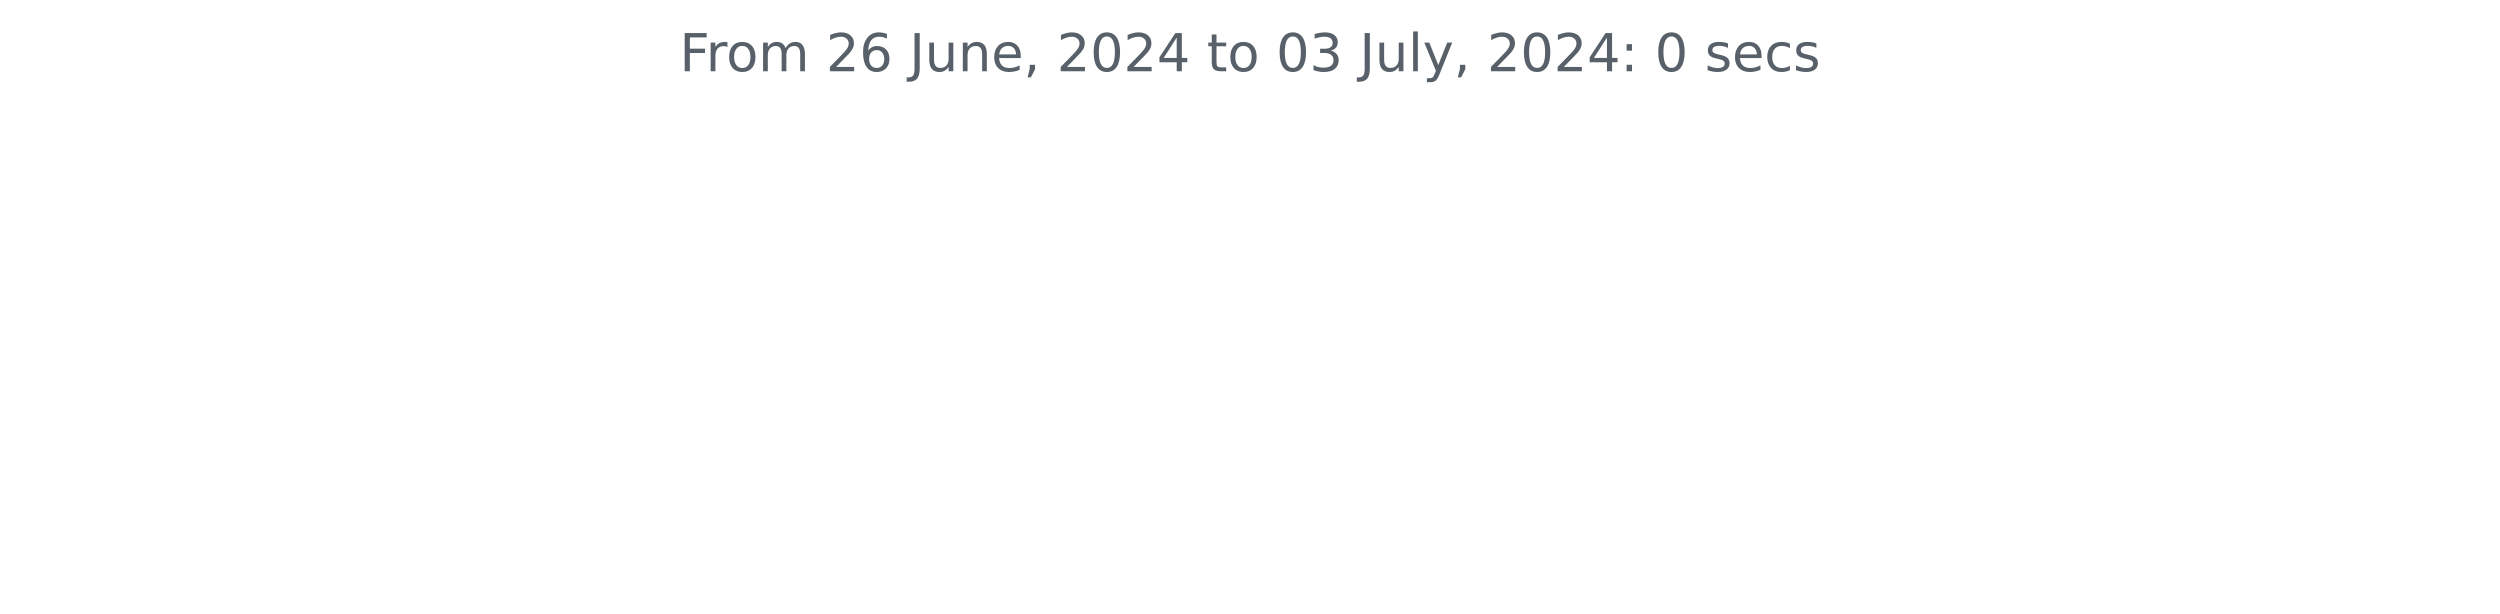
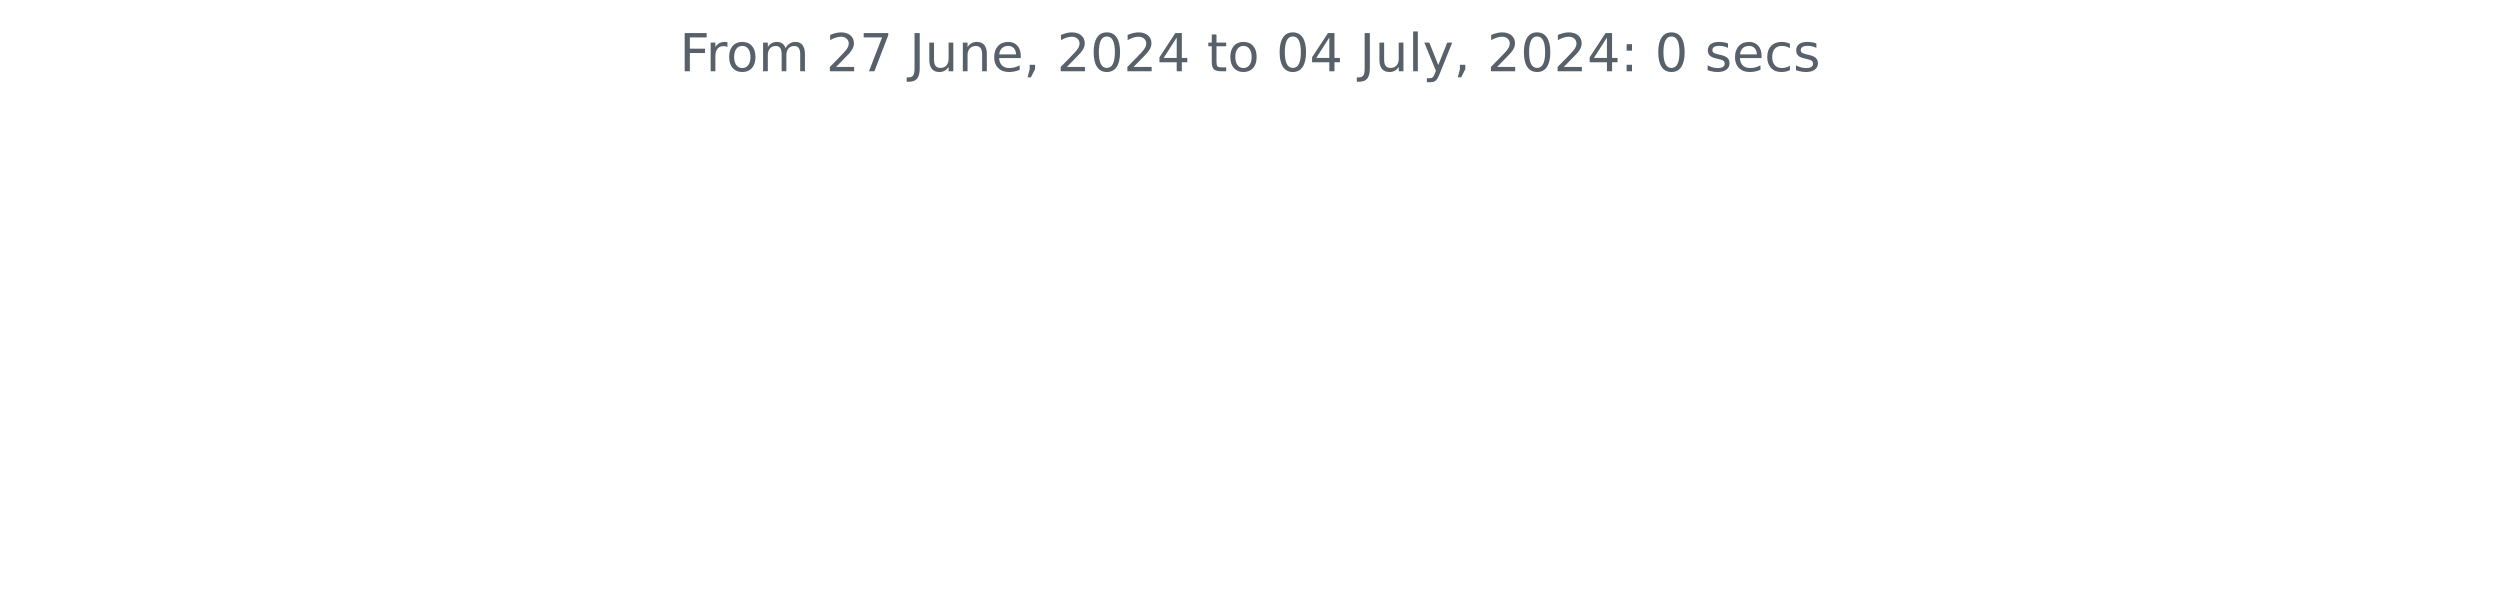
<svg xmlns="http://www.w3.org/2000/svg" xmlns:xlink="http://www.w3.org/1999/xlink" width="572.4pt" height="140.398pt" viewBox="0 0 572.4 140.398" version="1.1">
  <defs>
    <style type="text/css">*{stroke-linejoin: round; stroke-linecap: butt}</style>
  </defs>
  <g id="figure_1">
    <g id="patch_1">
      <path d="M 0 140.398  L 572.4 140.398  L 572.4 0  L 0 0  L 0 140.398  z " style="fill: none" />
    </g>
    <g id="axes_1">
      <g id="matplotlib.axis_1" />
      <g id="matplotlib.axis_2" />
      <g id="text_1">
        <g style="fill: #586069" transform="translate(155.5894 16.31812) scale(0.12 -0.12)">
          <defs>
            <path id="DejaVuSans-46" d="M 628 4666  L 3309 4666  L 3309 4134  L 1259 4134  L 1259 2759  L 3109 2759  L 3109 2228  L 1259 2228  L 1259 0  L 628 0  L 628 4666  z " transform="scale(0.015625)" />
            <path id="DejaVuSans-72" d="M 2631 2963  Q 2534 3019 2420 3045  Q 2306 3072 2169 3072  Q 1681 3072 1420 2755  Q 1159 2438 1159 1844  L 1159 0  L 581 0  L 581 3500  L 1159 3500  L 1159 2956  Q 1341 3275 1631 3429  Q 1922 3584 2338 3584  Q 2397 3584 2469 3576  Q 2541 3569 2628 3553  L 2631 2963  z " transform="scale(0.015625)" />
            <path id="DejaVuSans-6f" d="M 1959 3097  Q 1497 3097 1228 2736  Q 959 2375 959 1747  Q 959 1119 1226 758  Q 1494 397 1959 397  Q 2419 397 2687 759  Q 2956 1122 2956 1747  Q 2956 2369 2687 2733  Q 2419 3097 1959 3097  z M 1959 3584  Q 2709 3584 3137 3096  Q 3566 2609 3566 1747  Q 3566 888 3137 398  Q 2709 -91 1959 -91  Q 1206 -91 779 398  Q 353 888 353 1747  Q 353 2609 779 3096  Q 1206 3584 1959 3584  z " transform="scale(0.015625)" />
            <path id="DejaVuSans-6d" d="M 3328 2828  Q 3544 3216 3844 3400  Q 4144 3584 4550 3584  Q 5097 3584 5394 3201  Q 5691 2819 5691 2113  L 5691 0  L 5113 0  L 5113 2094  Q 5113 2597 4934 2840  Q 4756 3084 4391 3084  Q 3944 3084 3684 2787  Q 3425 2491 3425 1978  L 3425 0  L 2847 0  L 2847 2094  Q 2847 2600 2669 2842  Q 2491 3084 2119 3084  Q 1678 3084 1418 2786  Q 1159 2488 1159 1978  L 1159 0  L 581 0  L 581 3500  L 1159 3500  L 1159 2956  Q 1356 3278 1631 3431  Q 1906 3584 2284 3584  Q 2666 3584 2933 3390  Q 3200 3197 3328 2828  z " transform="scale(0.015625)" />
            <path id="DejaVuSans-20" transform="scale(0.015625)" />
            <path id="DejaVuSans-32" d="M 1228 531  L 3431 531  L 3431 0  L 469 0  L 469 531  Q 828 903 1448 1529  Q 2069 2156 2228 2338  Q 2531 2678 2651 2914  Q 2772 3150 2772 3378  Q 2772 3750 2511 3984  Q 2250 4219 1831 4219  Q 1534 4219 1204 4116  Q 875 4013 500 3803  L 500 4441  Q 881 4594 1212 4672  Q 1544 4750 1819 4750  Q 2544 4750 2975 4387  Q 3406 4025 3406 3419  Q 3406 3131 3298 2873  Q 3191 2616 2906 2266  Q 2828 2175 2409 1742  Q 1991 1309 1228 531  z " transform="scale(0.015625)" />
-             <path id="DejaVuSans-36" d="M 2113 2584  Q 1688 2584 1439 2293  Q 1191 2003 1191 1497  Q 1191 994 1439 701  Q 1688 409 2113 409  Q 2538 409 2786 701  Q 3034 994 3034 1497  Q 3034 2003 2786 2293  Q 2538 2584 2113 2584  z M 3366 4563  L 3366 3988  Q 3128 4100 2886 4159  Q 2644 4219 2406 4219  Q 1781 4219 1451 3797  Q 1122 3375 1075 2522  Q 1259 2794 1537 2939  Q 1816 3084 2150 3084  Q 2853 3084 3261 2657  Q 3669 2231 3669 1497  Q 3669 778 3244 343  Q 2819 -91 2113 -91  Q 1303 -91 875 529  Q 447 1150 447 2328  Q 447 3434 972 4092  Q 1497 4750 2381 4750  Q 2619 4750 2861 4703  Q 3103 4656 3366 4563  z " transform="scale(0.015625)" />
+             <path id="DejaVuSans-37" d="M 525 4666  L 3525 4666  L 3525 4397  L 1831 0  L 1172 0  L 2766 4134  L 525 4134  L 525 4666  z " transform="scale(0.015625)" />
            <path id="DejaVuSans-4a" d="M 628 4666  L 1259 4666  L 1259 325  Q 1259 -519 939 -900  Q 619 -1281 -91 -1281  L -331 -1281  L -331 -750  L -134 -750  Q 284 -750 456 -515  Q 628 -281 628 325  L 628 4666  z " transform="scale(0.015625)" />
            <path id="DejaVuSans-75" d="M 544 1381  L 544 3500  L 1119 3500  L 1119 1403  Q 1119 906 1312 657  Q 1506 409 1894 409  Q 2359 409 2629 706  Q 2900 1003 2900 1516  L 2900 3500  L 3475 3500  L 3475 0  L 2900 0  L 2900 538  Q 2691 219 2414 64  Q 2138 -91 1772 -91  Q 1169 -91 856 284  Q 544 659 544 1381  z M 1991 3584  L 1991 3584  z " transform="scale(0.015625)" />
            <path id="DejaVuSans-6e" d="M 3513 2113  L 3513 0  L 2938 0  L 2938 2094  Q 2938 2591 2744 2837  Q 2550 3084 2163 3084  Q 1697 3084 1428 2787  Q 1159 2491 1159 1978  L 1159 0  L 581 0  L 581 3500  L 1159 3500  L 1159 2956  Q 1366 3272 1645 3428  Q 1925 3584 2291 3584  Q 2894 3584 3203 3211  Q 3513 2838 3513 2113  z " transform="scale(0.015625)" />
            <path id="DejaVuSans-65" d="M 3597 1894  L 3597 1613  L 953 1613  Q 991 1019 1311 708  Q 1631 397 2203 397  Q 2534 397 2845 478  Q 3156 559 3463 722  L 3463 178  Q 3153 47 2828 -22  Q 2503 -91 2169 -91  Q 1331 -91 842 396  Q 353 884 353 1716  Q 353 2575 817 3079  Q 1281 3584 2069 3584  Q 2775 3584 3186 3129  Q 3597 2675 3597 1894  z M 3022 2063  Q 3016 2534 2758 2815  Q 2500 3097 2075 3097  Q 1594 3097 1305 2825  Q 1016 2553 972 2059  L 3022 2063  z " transform="scale(0.015625)" />
            <path id="DejaVuSans-2c" d="M 750 794  L 1409 794  L 1409 256  L 897 -744  L 494 -744  L 750 256  L 750 794  z " transform="scale(0.015625)" />
            <path id="DejaVuSans-30" d="M 2034 4250  Q 1547 4250 1301 3770  Q 1056 3291 1056 2328  Q 1056 1369 1301 889  Q 1547 409 2034 409  Q 2525 409 2770 889  Q 3016 1369 3016 2328  Q 3016 3291 2770 3770  Q 2525 4250 2034 4250  z M 2034 4750  Q 2819 4750 3233 4129  Q 3647 3509 3647 2328  Q 3647 1150 3233 529  Q 2819 -91 2034 -91  Q 1250 -91 836 529  Q 422 1150 422 2328  Q 422 3509 836 4129  Q 1250 4750 2034 4750  z " transform="scale(0.015625)" />
            <path id="DejaVuSans-34" d="M 2419 4116  L 825 1625  L 2419 1625  L 2419 4116  z M 2253 4666  L 3047 4666  L 3047 1625  L 3713 1625  L 3713 1100  L 3047 1100  L 3047 0  L 2419 0  L 2419 1100  L 313 1100  L 313 1709  L 2253 4666  z " transform="scale(0.015625)" />
            <path id="DejaVuSans-74" d="M 1172 4494  L 1172 3500  L 2356 3500  L 2356 3053  L 1172 3053  L 1172 1153  Q 1172 725 1289 603  Q 1406 481 1766 481  L 2356 481  L 2356 0  L 1766 0  Q 1100 0 847 248  Q 594 497 594 1153  L 594 3053  L 172 3053  L 172 3500  L 594 3500  L 594 4494  L 1172 4494  z " transform="scale(0.015625)" />
-             <path id="DejaVuSans-33" d="M 2597 2516  Q 3050 2419 3304 2112  Q 3559 1806 3559 1356  Q 3559 666 3084 287  Q 2609 -91 1734 -91  Q 1441 -91 1130 -33  Q 819 25 488 141  L 488 750  Q 750 597 1062 519  Q 1375 441 1716 441  Q 2309 441 2620 675  Q 2931 909 2931 1356  Q 2931 1769 2642 2001  Q 2353 2234 1838 2234  L 1294 2234  L 1294 2753  L 1863 2753  Q 2328 2753 2575 2939  Q 2822 3125 2822 3475  Q 2822 3834 2567 4026  Q 2313 4219 1838 4219  Q 1578 4219 1281 4162  Q 984 4106 628 3988  L 628 4550  Q 988 4650 1302 4700  Q 1616 4750 1894 4750  Q 2613 4750 3031 4423  Q 3450 4097 3450 3541  Q 3450 3153 3228 2886  Q 3006 2619 2597 2516  z " transform="scale(0.015625)" />
            <path id="DejaVuSans-6c" d="M 603 4863  L 1178 4863  L 1178 0  L 603 0  L 603 4863  z " transform="scale(0.015625)" />
            <path id="DejaVuSans-79" d="M 2059 -325  Q 1816 -950 1584 -1140  Q 1353 -1331 966 -1331  L 506 -1331  L 506 -850  L 844 -850  Q 1081 -850 1212 -737  Q 1344 -625 1503 -206  L 1606 56  L 191 3500  L 800 3500  L 1894 763  L 2988 3500  L 3597 3500  L 2059 -325  z " transform="scale(0.015625)" />
            <path id="DejaVuSans-3a" d="M 750 794  L 1409 794  L 1409 0  L 750 0  L 750 794  z M 750 3309  L 1409 3309  L 1409 2516  L 750 2516  L 750 3309  z " transform="scale(0.015625)" />
            <path id="DejaVuSans-73" d="M 2834 3397  L 2834 2853  Q 2591 2978 2328 3040  Q 2066 3103 1784 3103  Q 1356 3103 1142 2972  Q 928 2841 928 2578  Q 928 2378 1081 2264  Q 1234 2150 1697 2047  L 1894 2003  Q 2506 1872 2764 1633  Q 3022 1394 3022 966  Q 3022 478 2636 193  Q 2250 -91 1575 -91  Q 1294 -91 989 -36  Q 684 19 347 128  L 347 722  Q 666 556 975 473  Q 1284 391 1588 391  Q 1994 391 2212 530  Q 2431 669 2431 922  Q 2431 1156 2273 1281  Q 2116 1406 1581 1522  L 1381 1569  Q 847 1681 609 1914  Q 372 2147 372 2553  Q 372 3047 722 3315  Q 1072 3584 1716 3584  Q 2034 3584 2315 3537  Q 2597 3491 2834 3397  z " transform="scale(0.015625)" />
            <path id="DejaVuSans-63" d="M 3122 3366  L 3122 2828  Q 2878 2963 2633 3030  Q 2388 3097 2138 3097  Q 1578 3097 1268 2742  Q 959 2388 959 1747  Q 959 1106 1268 751  Q 1578 397 2138 397  Q 2388 397 2633 464  Q 2878 531 3122 666  L 3122 134  Q 2881 22 2623 -34  Q 2366 -91 2075 -91  Q 1284 -91 818 406  Q 353 903 353 1747  Q 353 2603 823 3093  Q 1294 3584 2113 3584  Q 2378 3584 2631 3529  Q 2884 3475 3122 3366  z " transform="scale(0.015625)" />
          </defs>
          <use xlink:href="#DejaVuSans-46" />
          <use xlink:href="#DejaVuSans-72" x="50.27" />
          <use xlink:href="#DejaVuSans-6f" x="89.133" />
          <use xlink:href="#DejaVuSans-6d" x="150.314" />
          <use xlink:href="#DejaVuSans-20" x="247.727" />
          <use xlink:href="#DejaVuSans-32" x="279.514" />
-           <use xlink:href="#DejaVuSans-36" x="343.137" />
+           <use xlink:href="#DejaVuSans-37" x="343.137" />
          <use xlink:href="#DejaVuSans-20" x="406.76" />
          <use xlink:href="#DejaVuSans-4a" x="438.547" />
          <use xlink:href="#DejaVuSans-75" x="468.039" />
          <use xlink:href="#DejaVuSans-6e" x="531.418" />
          <use xlink:href="#DejaVuSans-65" x="594.797" />
          <use xlink:href="#DejaVuSans-2c" x="656.32" />
          <use xlink:href="#DejaVuSans-20" x="688.107" />
          <use xlink:href="#DejaVuSans-32" x="719.895" />
          <use xlink:href="#DejaVuSans-30" x="783.518" />
          <use xlink:href="#DejaVuSans-32" x="847.141" />
          <use xlink:href="#DejaVuSans-34" x="910.764" />
          <use xlink:href="#DejaVuSans-20" x="974.387" />
          <use xlink:href="#DejaVuSans-74" x="1006.174" />
          <use xlink:href="#DejaVuSans-6f" x="1045.383" />
          <use xlink:href="#DejaVuSans-20" x="1106.564" />
          <use xlink:href="#DejaVuSans-30" x="1138.352" />
-           <use xlink:href="#DejaVuSans-33" x="1201.975" />
+           <use xlink:href="#DejaVuSans-34" x="1201.975" />
          <use xlink:href="#DejaVuSans-20" x="1265.598" />
          <use xlink:href="#DejaVuSans-4a" x="1297.385" />
          <use xlink:href="#DejaVuSans-75" x="1326.877" />
          <use xlink:href="#DejaVuSans-6c" x="1390.256" />
          <use xlink:href="#DejaVuSans-79" x="1418.039" />
          <use xlink:href="#DejaVuSans-2c" x="1477.219" />
          <use xlink:href="#DejaVuSans-20" x="1509.006" />
          <use xlink:href="#DejaVuSans-32" x="1540.793" />
          <use xlink:href="#DejaVuSans-30" x="1604.416" />
          <use xlink:href="#DejaVuSans-32" x="1668.039" />
          <use xlink:href="#DejaVuSans-34" x="1731.662" />
          <use xlink:href="#DejaVuSans-3a" x="1795.285" />
          <use xlink:href="#DejaVuSans-20" x="1828.977" />
          <use xlink:href="#DejaVuSans-30" x="1860.764" />
          <use xlink:href="#DejaVuSans-20" x="1924.387" />
          <use xlink:href="#DejaVuSans-73" x="1956.174" />
          <use xlink:href="#DejaVuSans-65" x="2008.273" />
          <use xlink:href="#DejaVuSans-63" x="2069.797" />
          <use xlink:href="#DejaVuSans-73" x="2124.777" />
        </g>
      </g>
    </g>
  </g>
</svg>
